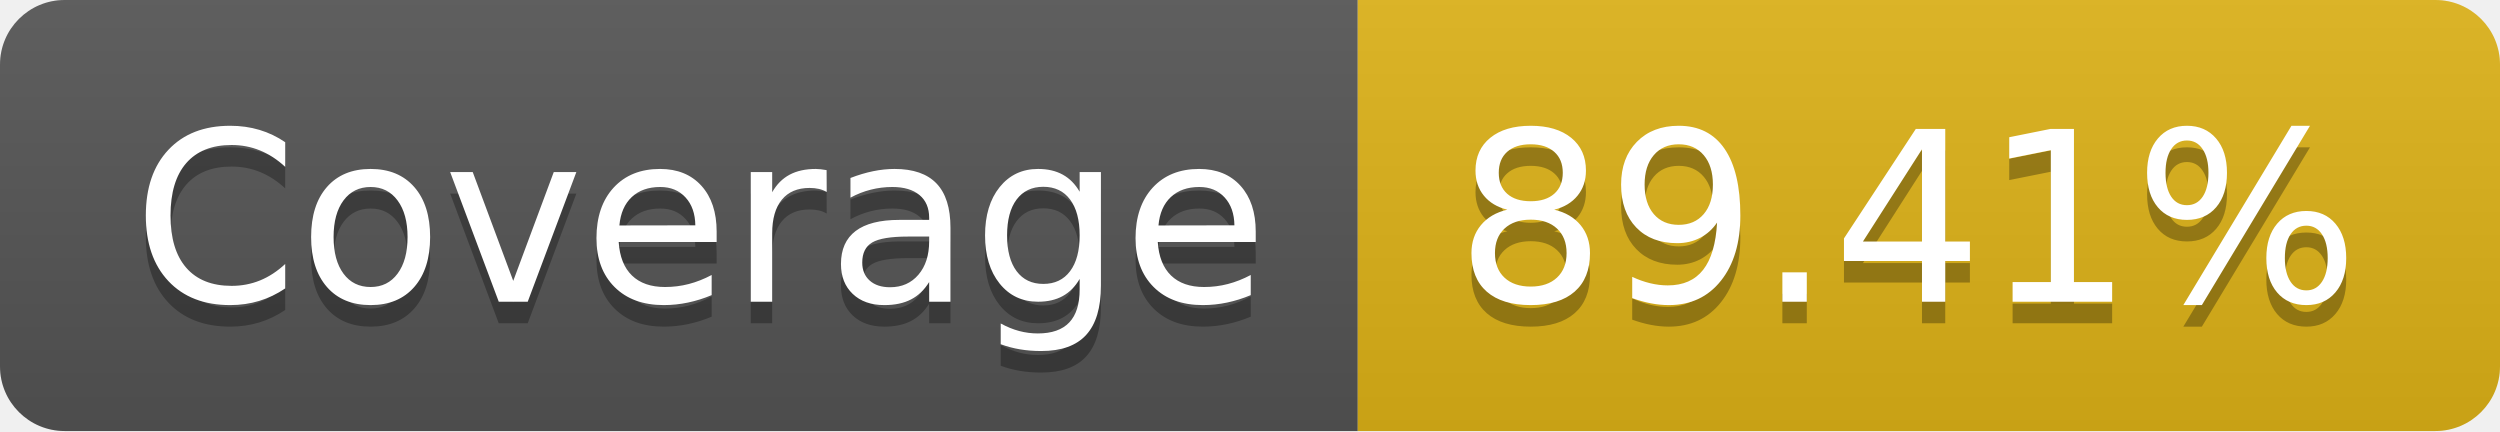
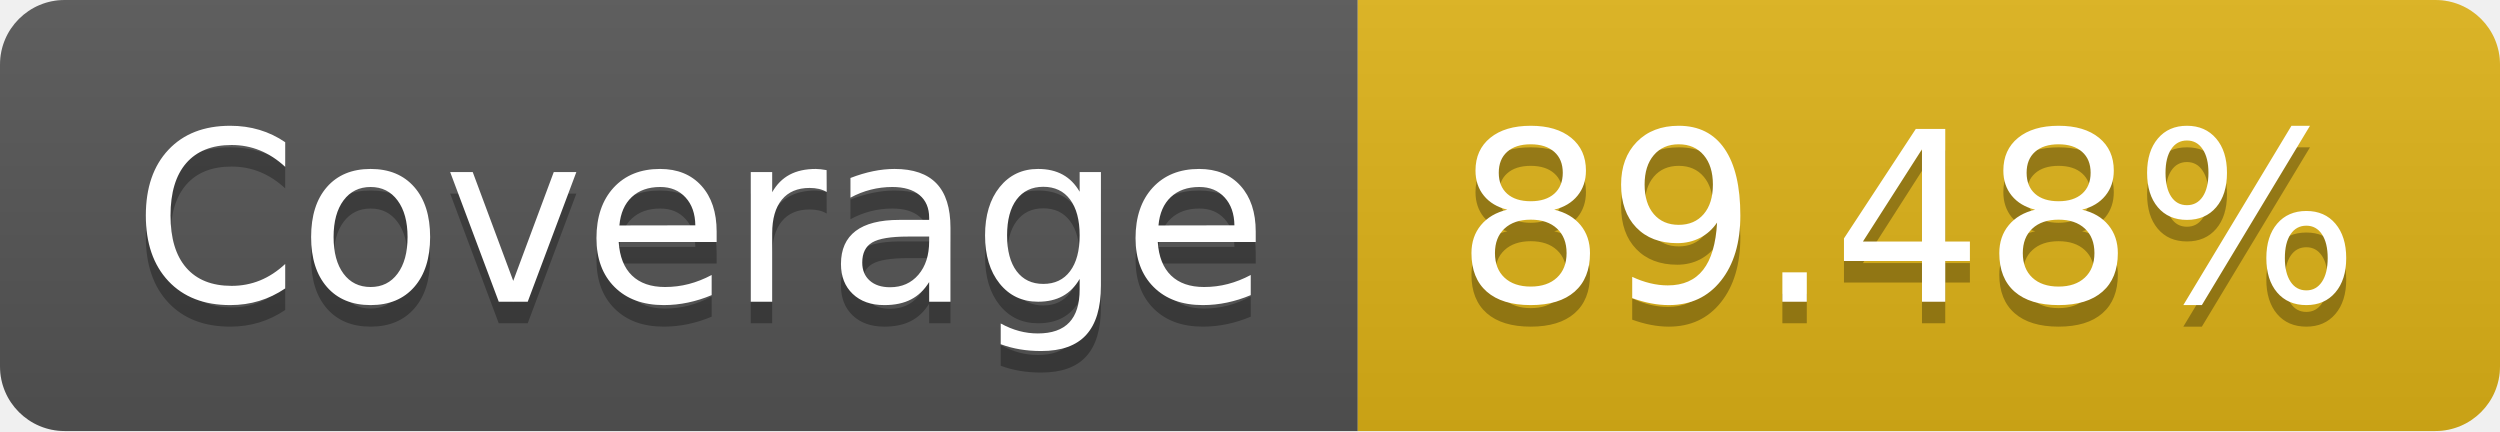
- <svg xmlns="http://www.w3.org/2000/svg" width="116" height="20" role="img" aria-label="Coverage: 89.41%">
+ <svg xmlns="http://www.w3.org/2000/svg" width="116" height="20" role="img" aria-label="Coverage: 89.48%">
  <linearGradient id="s" x2="0" y2="100%">
    <stop offset="0" stop-color="#bbb" stop-opacity=".1" />
    <stop offset="1" stop-opacity=".1" />
  </linearGradient>
  <clipPath id="r">
    <rect width="116" height="20" rx="3" fill="#fff" />
  </clipPath>
  <g clip-path="url(#r)">
    <rect width="63" height="20" fill="#555" />
    <rect x="63" width="53" height="20" fill="#dfb317" />
    <rect width="116" height="20" fill="url(#s)" />
  </g>
  <g fill="#fff" text-anchor="middle" font-family="Verdana,Geneva,DejaVu Sans,sans-serif" text-rendering="geometricPrecision" font-size="110">
    <text aria-hidden="true" x="325" y="150" fill="#010101" fill-opacity=".3" transform="scale(.1)" textLength="530">Coverage</text>
    <text x="325" y="140" transform="scale(.1)" fill="#fff" textLength="530">Coverage</text>
-     <text aria-hidden="true" x="885" y="150" fill="#010101" fill-opacity=".3" transform="scale(.1)" textLength="430">89.41%</text>
-     <text x="885" y="140" transform="scale(.1)" fill="#fff" textLength="430">89.41%</text>
+     <text aria-hidden="true" x="885" y="150" fill="#010101" fill-opacity=".3" transform="scale(.1)" textLength="430">89.48%</text>
+     <text x="885" y="140" transform="scale(.1)" fill="#fff" textLength="430">89.48%</text>
  </g>
</svg>
